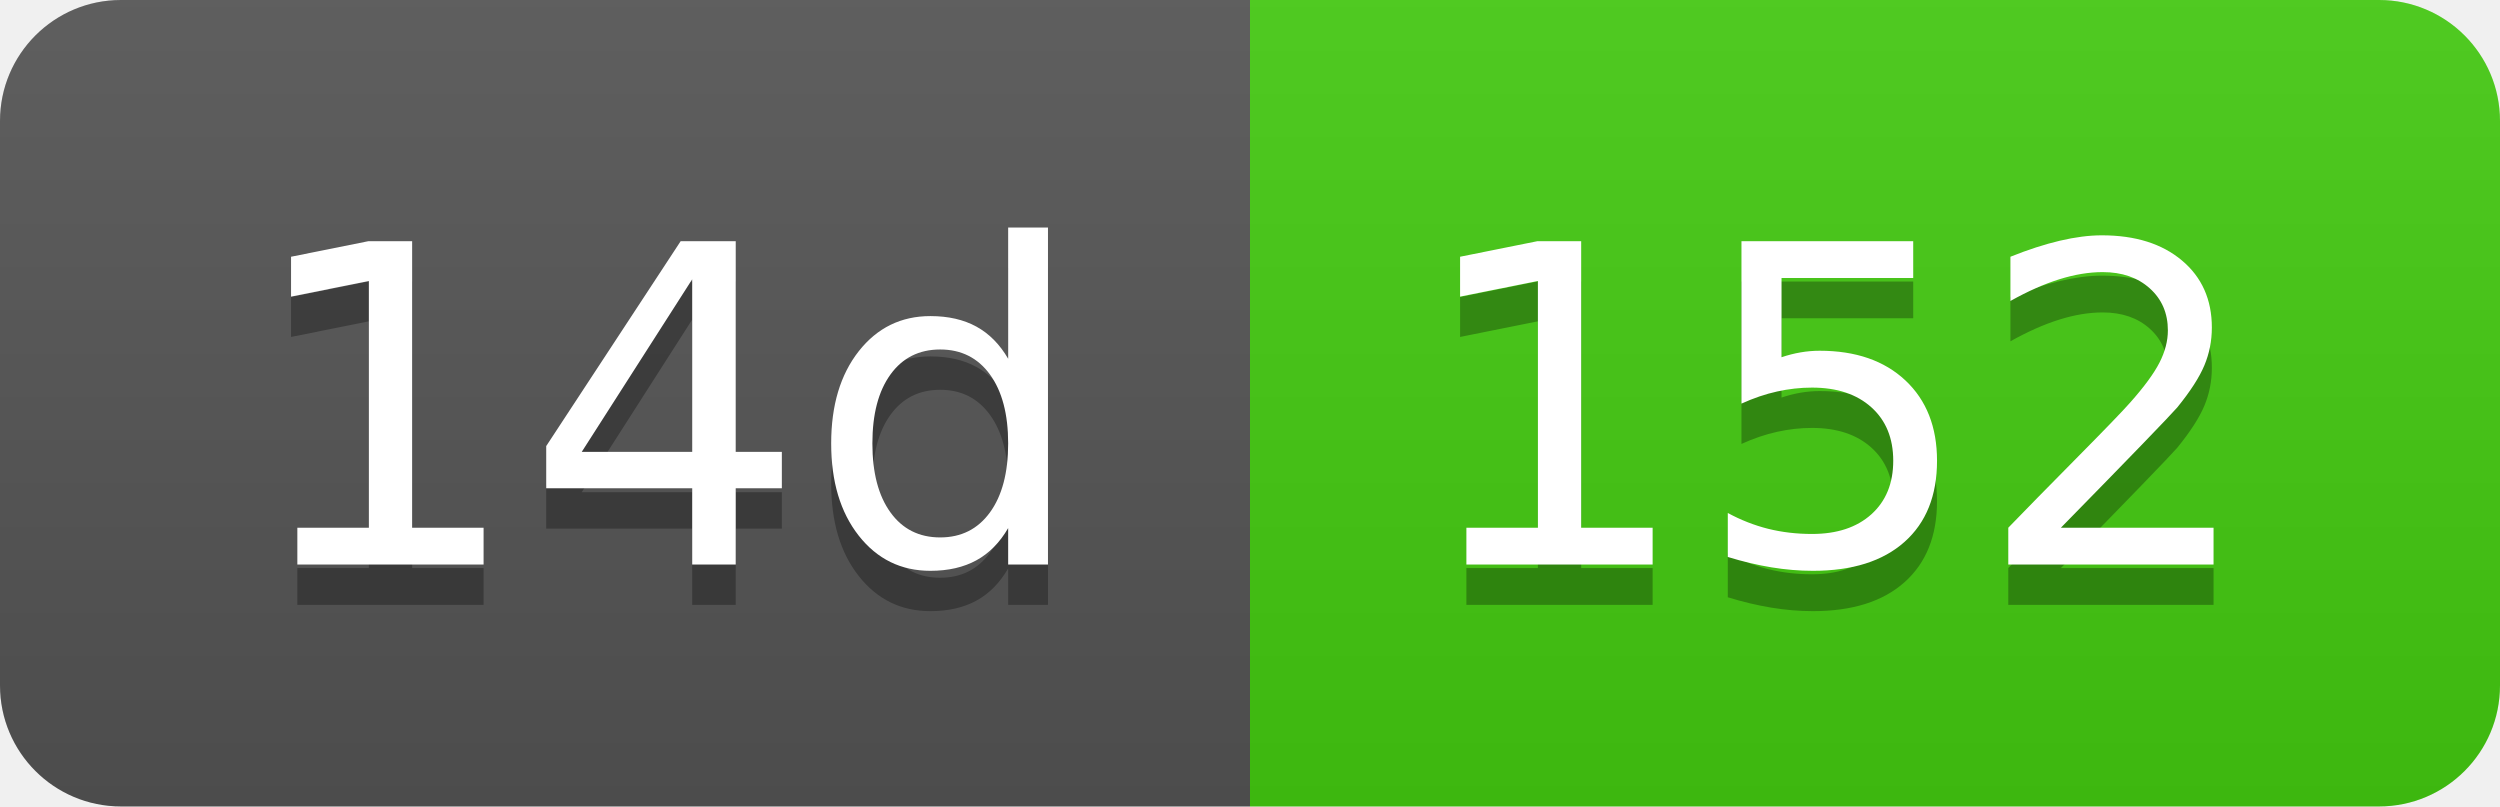
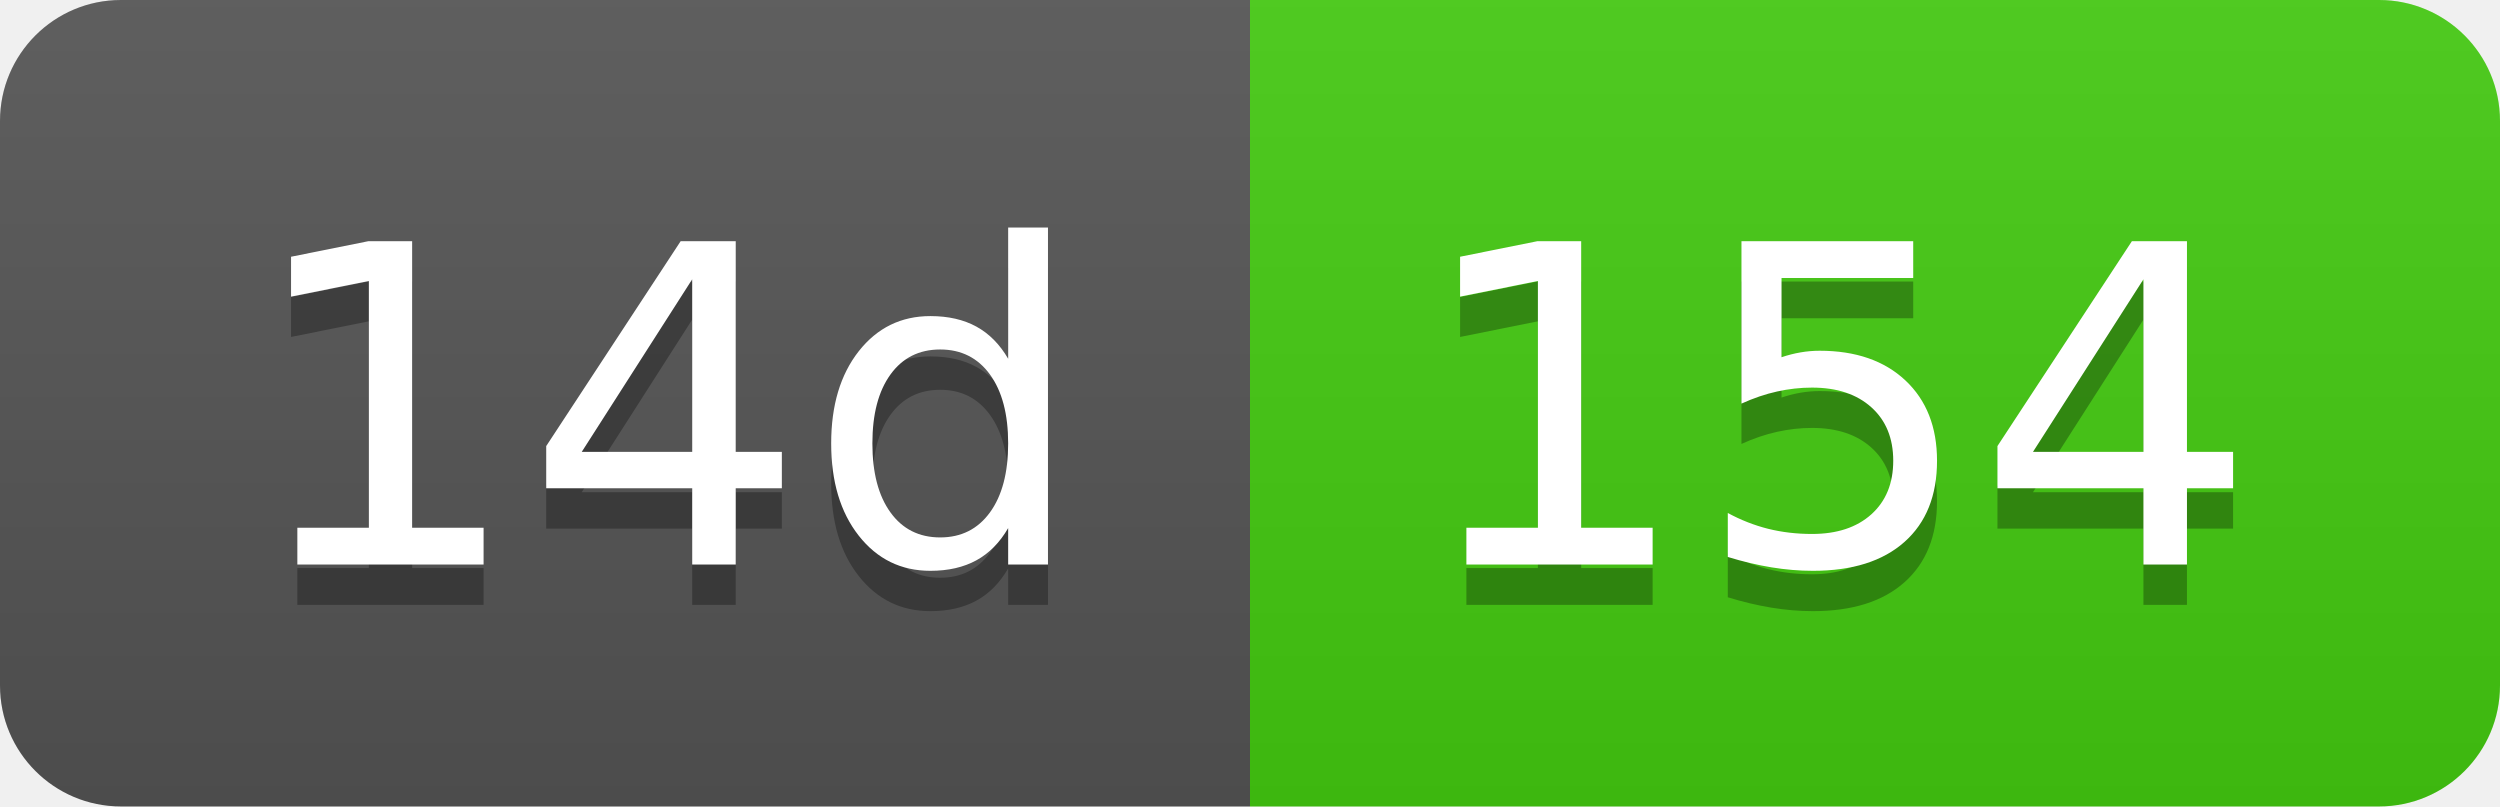
- <svg xmlns="http://www.w3.org/2000/svg" width="62" height="20" role="img" aria-label="14d: 152">
+ <svg xmlns="http://www.w3.org/2000/svg" width="62" height="20" role="img" aria-label="14d: 154">
  <linearGradient id="s" x2="0" y2="100%">
    <stop offset="0" stop-color="#bbb" stop-opacity=".1" />
    <stop offset="1" stop-opacity=".1" />
  </linearGradient>
  <clipPath id="r">
    <rect width="62" height="20" rx="3" fill="#fff" />
  </clipPath>
  <g clip-path="url(#r)">
    <rect width="31" height="20" fill="#555" />
    <rect x="31" width="31" height="20" fill="#4c1" />
    <rect width="62" height="20" fill="url(#s)" />
  </g>
  <g fill="#fff" text-anchor="middle" font-family="Verdana,Geneva,DejaVu Sans,sans-serif" text-rendering="geometricPrecision" font-size="110">
    <text aria-hidden="true" x="165" y="150" fill="#010101" fill-opacity=".3" transform="scale(.1)" textLength="210">14d</text>
    <text x="165" y="140" transform="scale(.1)" fill="#fff" textLength="210">14d</text>
-     <text aria-hidden="true" x="455" y="150" fill="#010101" fill-opacity=".3" transform="scale(.1)" textLength="210">152</text>
-     <text x="455" y="140" transform="scale(.1)" fill="#fff" textLength="210">152</text>
+     <text aria-hidden="true" x="455" y="150" fill="#010101" fill-opacity=".3" transform="scale(.1)" textLength="210">154</text>
+     <text x="455" y="140" transform="scale(.1)" fill="#fff" textLength="210">154</text>
  </g>
</svg>
